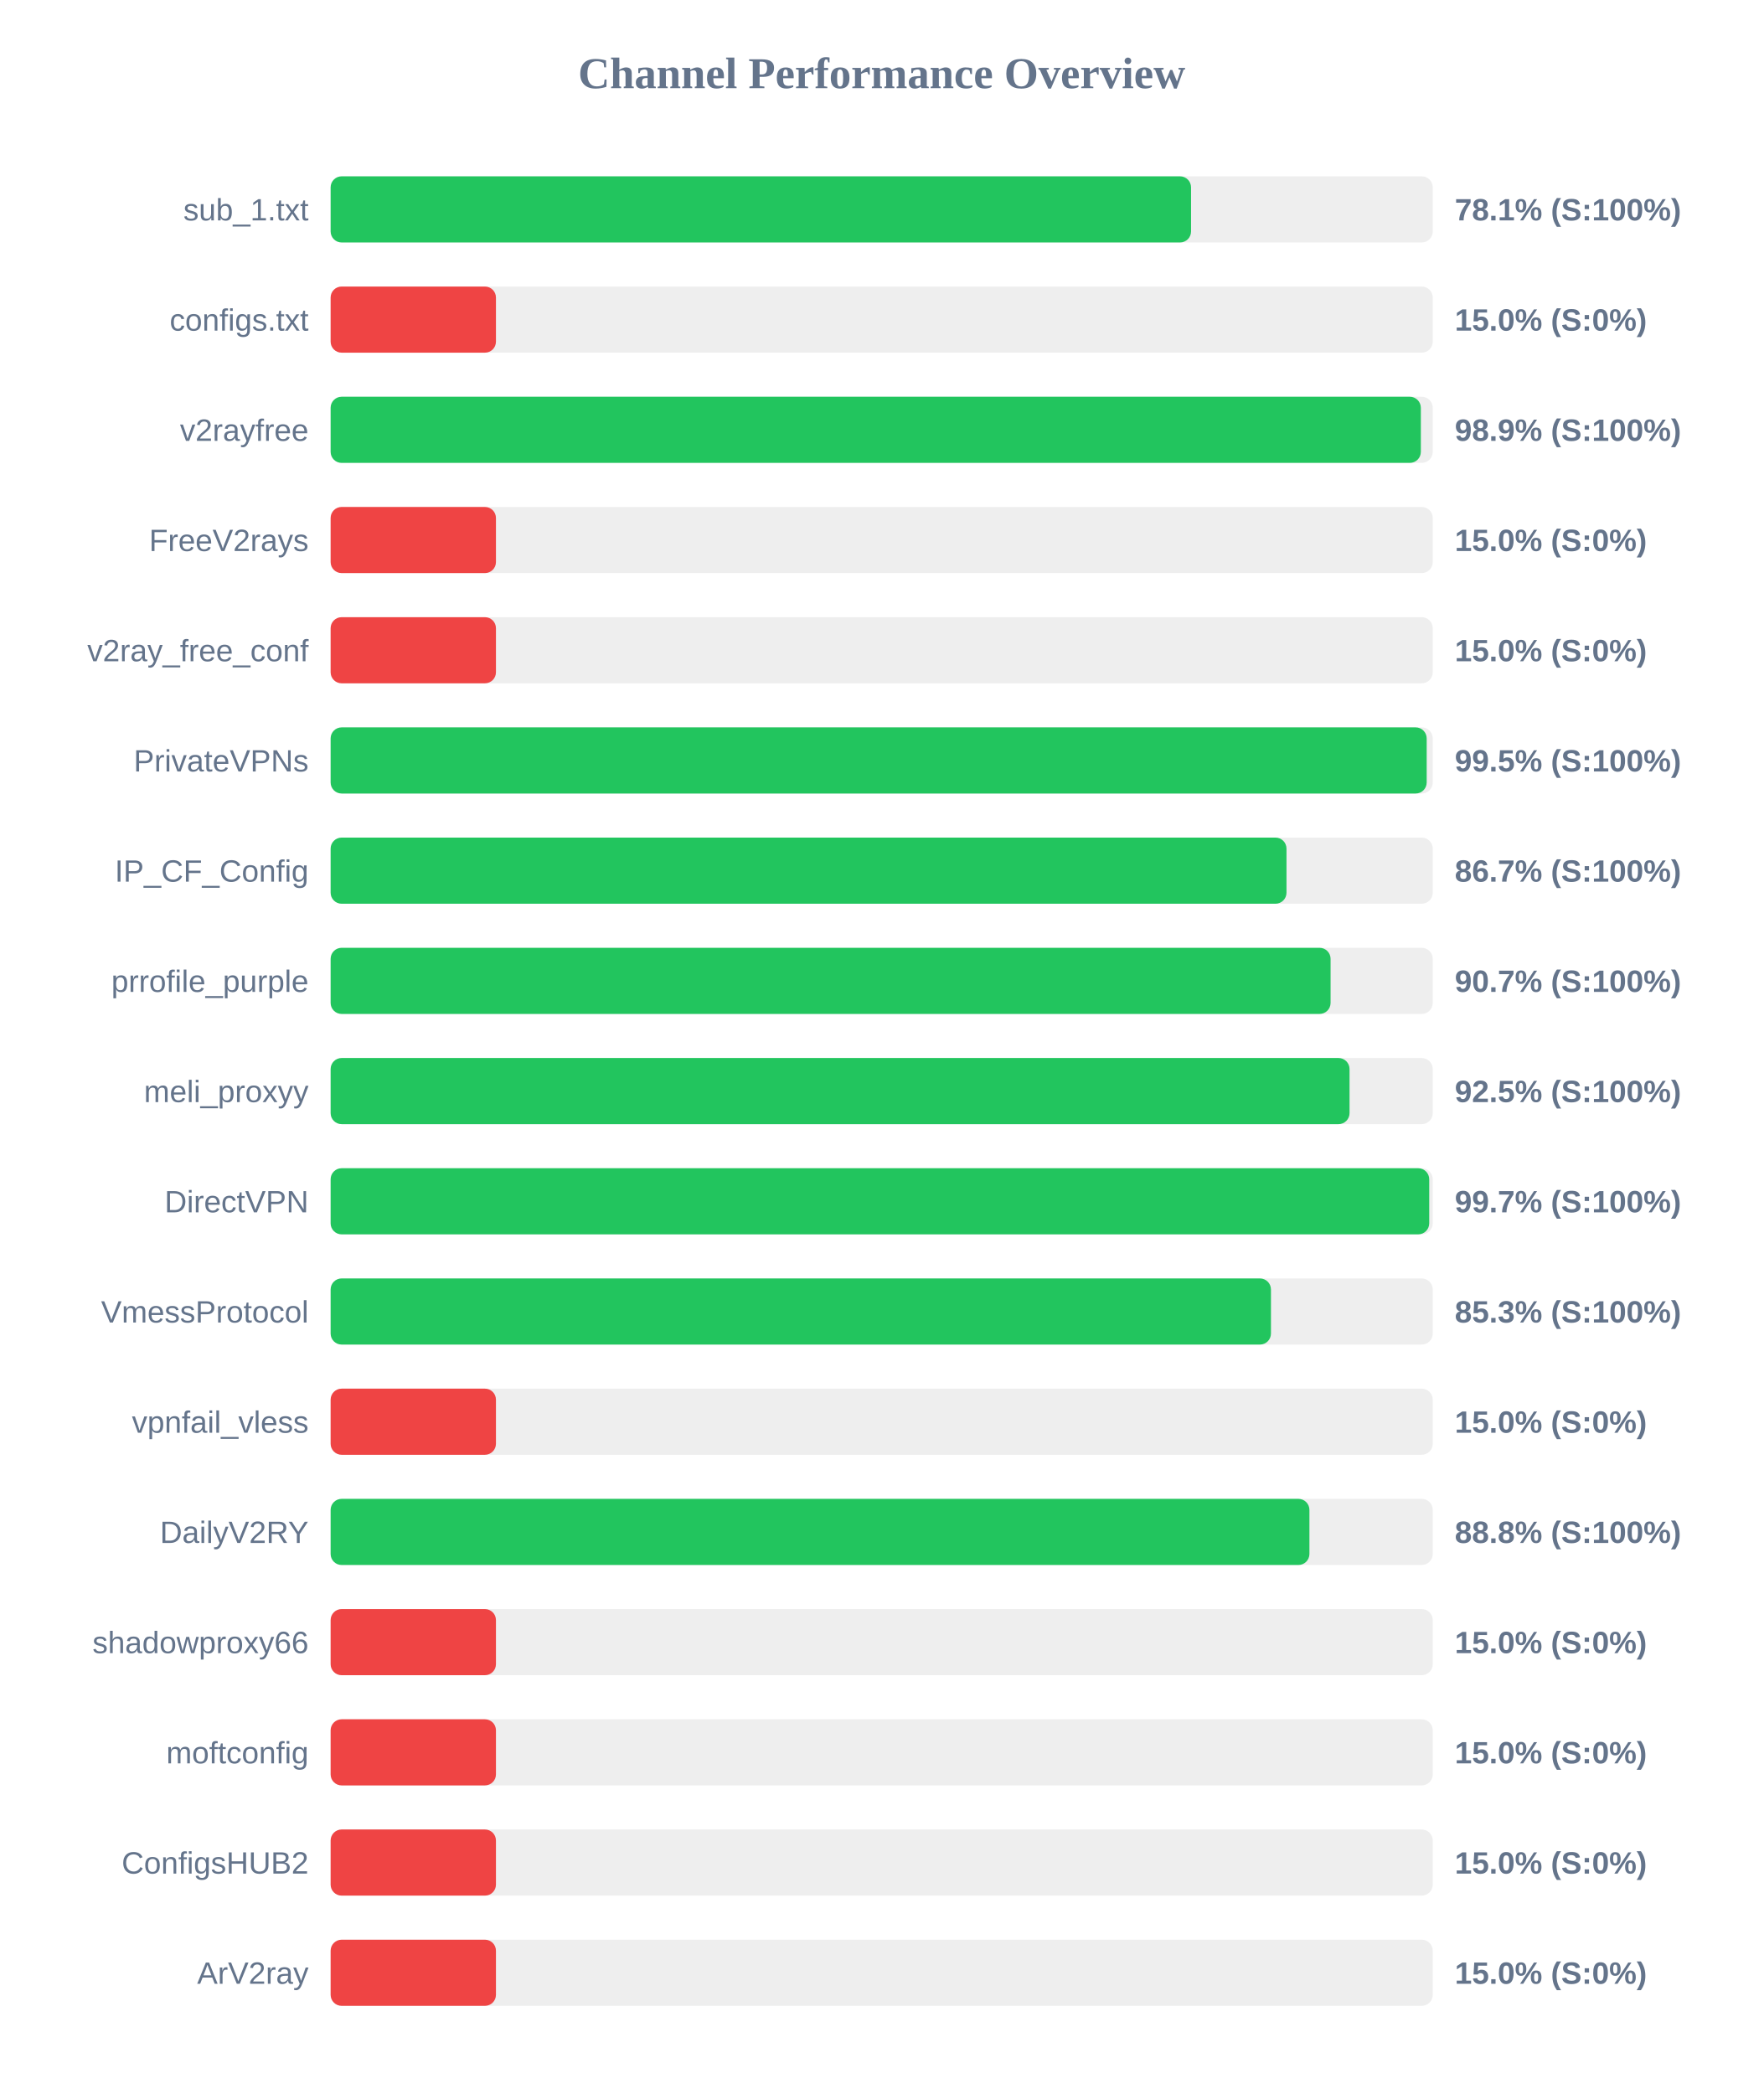
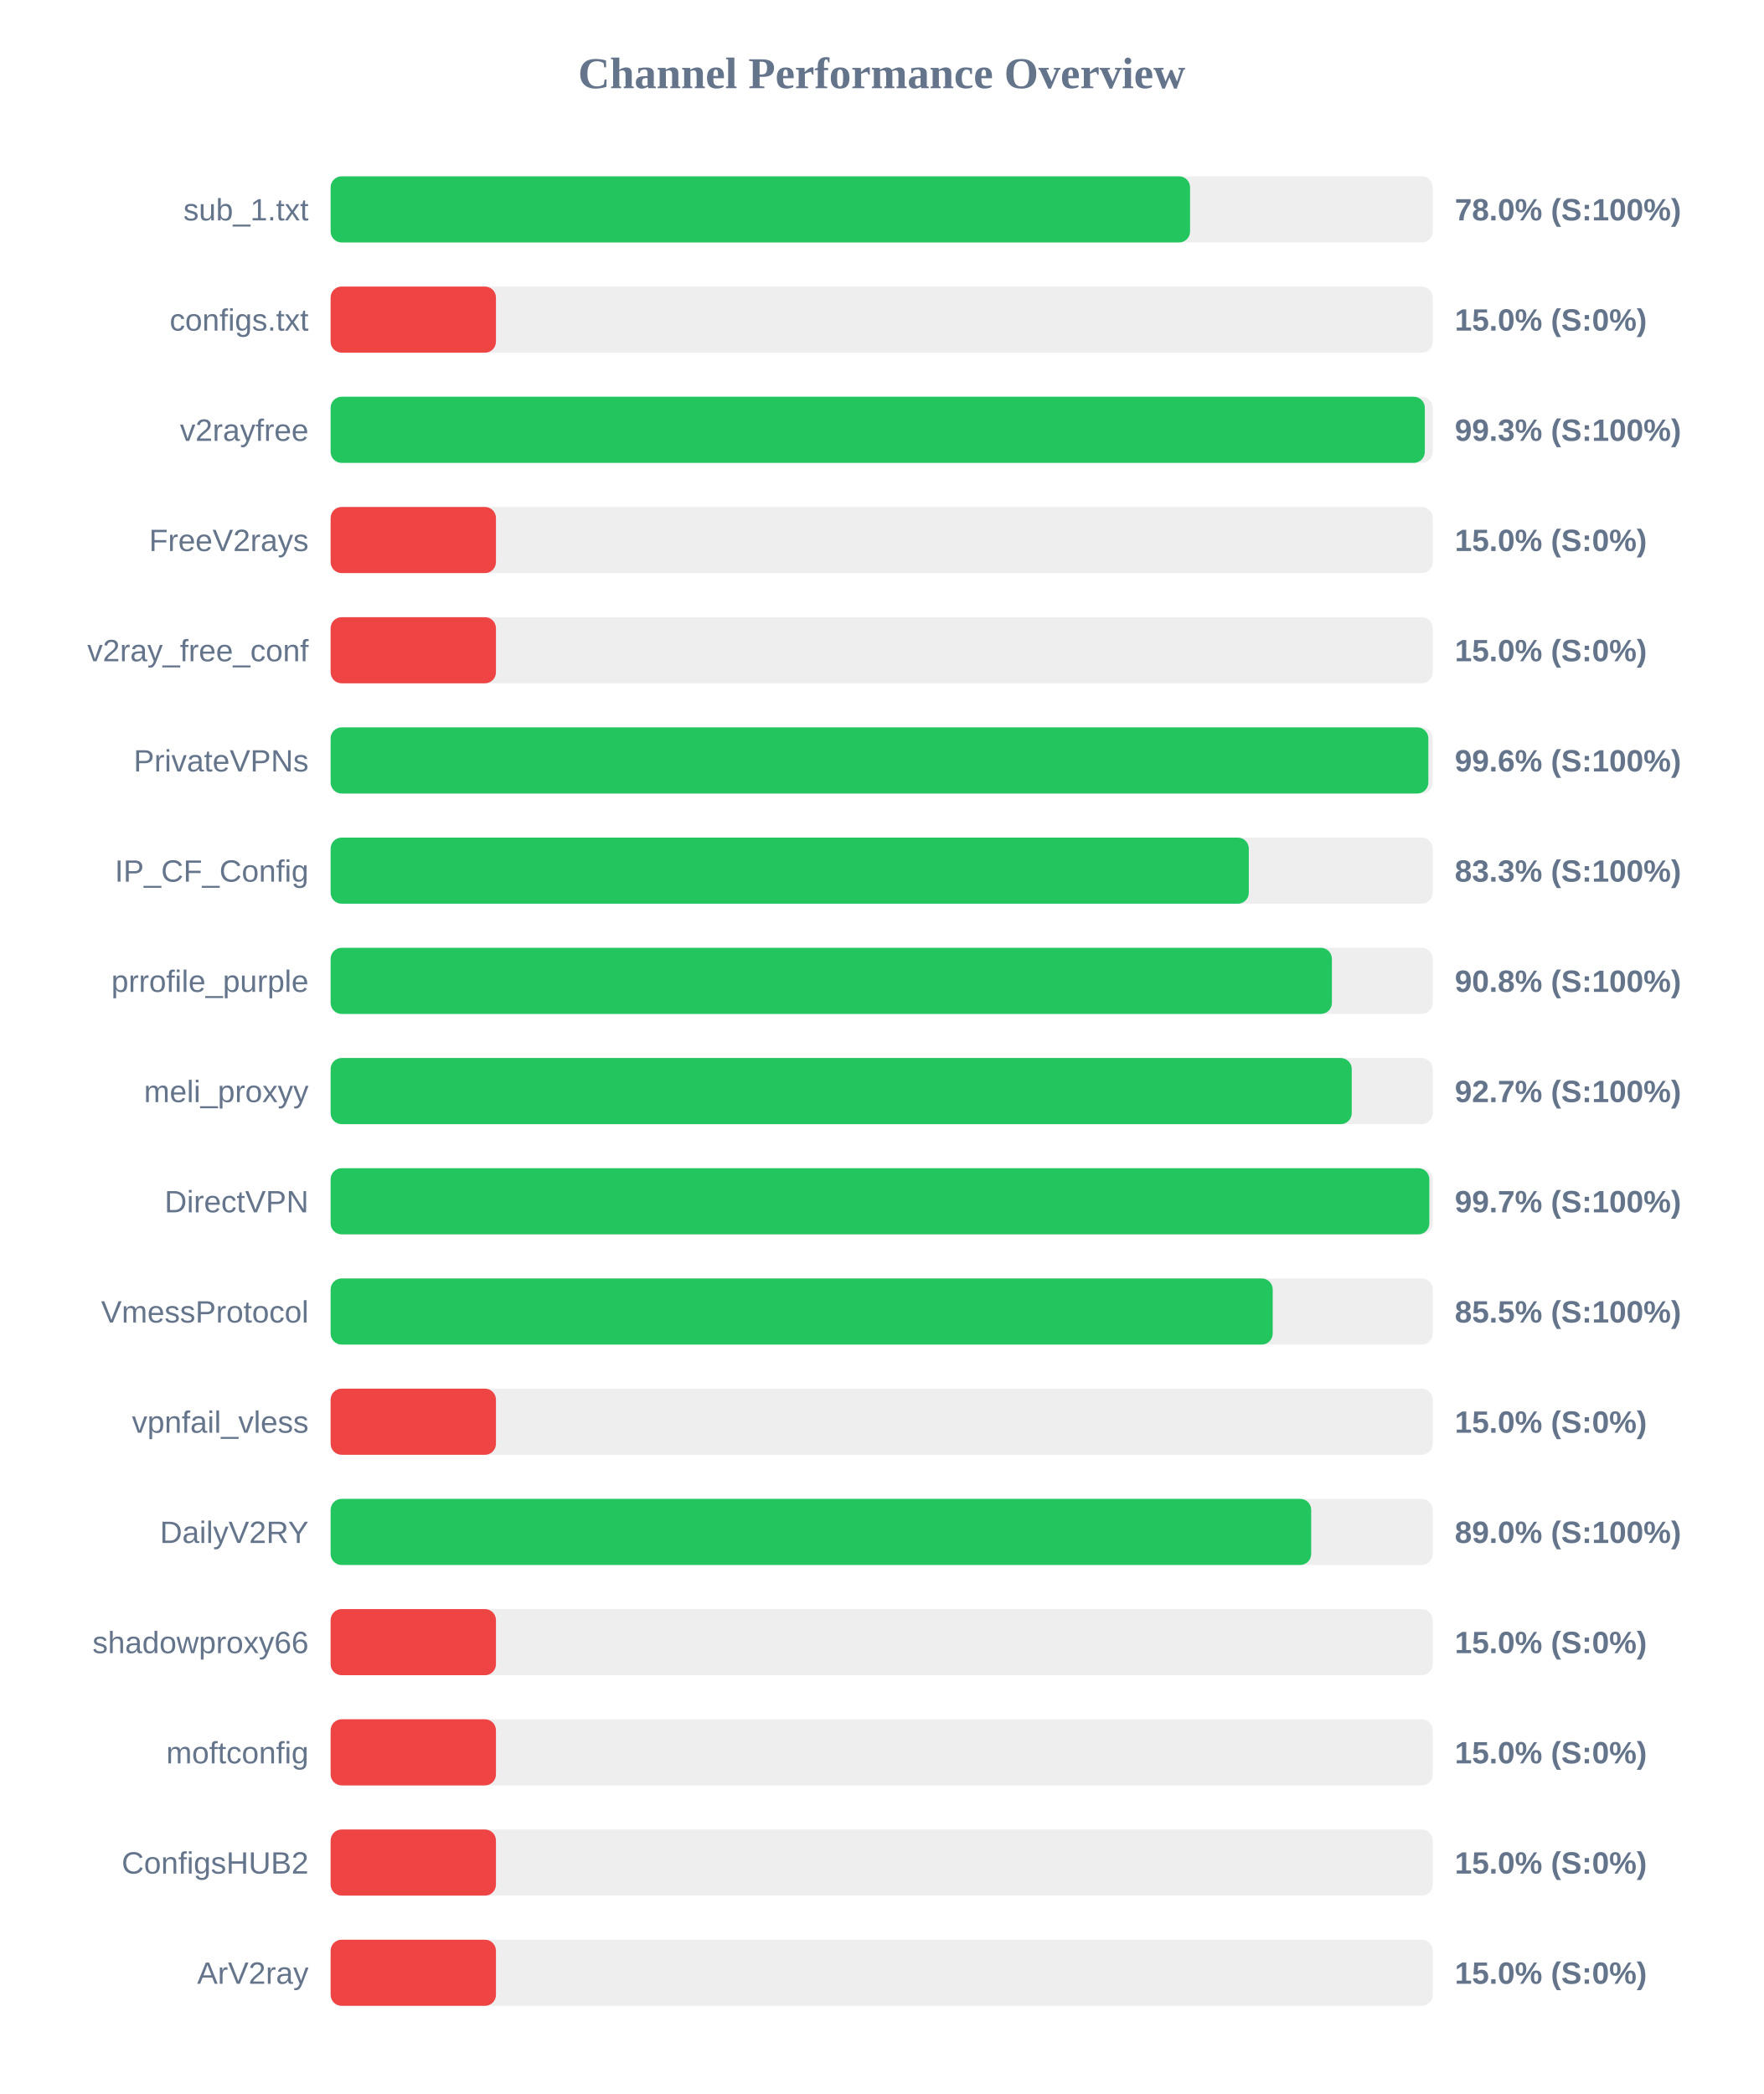
<svg xmlns="http://www.w3.org/2000/svg" width="800" height="950" version="1.1">
  <style>
        .row { font: 14px Arial; fill: #64748b; }
        .score { font: bold 14px Arial; fill: #64748b; }
    </style>
  <text x="400" y="40" text-anchor="middle" font-size="20px" font-weight="bold" fill="#64748b">Channel Performance Overview</text>
  <rect x="150" y="80" width="500" height="30" fill="#eee" rx="5" />
-   <rect x="150" y="80" width="390.35" height="30" fill="#22c55e" rx="5" />
+   <rect x="150" y="80" width="389.9" height="30" fill="#22c55e" rx="5" />
  <text x="140" y="100" text-anchor="end" class="row">sub_1.txt</text>
-   <text x="660" y="100" text-anchor="start" class="score">78.1% (S:100%)</text>
+   <text x="660" y="100" text-anchor="start" class="score">78.0% (S:100%)</text>
  <rect x="150" y="130" width="500" height="30" fill="#eee" rx="5" />
  <rect x="150" y="130" width="75.0" height="30" fill="#ef4444" rx="5" />
  <text x="140" y="150" text-anchor="end" class="row">configs.txt</text>
  <text x="660" y="150" text-anchor="start" class="score">15.0% (S:0%)</text>
  <rect x="150" y="180" width="500" height="30" fill="#eee" rx="5" />
-   <rect x="150" y="180" width="494.6" height="30" fill="#22c55e" rx="5" />
+   <rect x="150" y="180" width="496.4" height="30" fill="#22c55e" rx="5" />
  <text x="140" y="200" text-anchor="end" class="row">v2rayfree</text>
-   <text x="660" y="200" text-anchor="start" class="score">98.9% (S:100%)</text>
+   <text x="660" y="200" text-anchor="start" class="score">99.3% (S:100%)</text>
  <rect x="150" y="230" width="500" height="30" fill="#eee" rx="5" />
  <rect x="150" y="230" width="75.0" height="30" fill="#ef4444" rx="5" />
  <text x="140" y="250" text-anchor="end" class="row">FreeV2rays</text>
  <text x="660" y="250" text-anchor="start" class="score">15.0% (S:0%)</text>
  <rect x="150" y="280" width="500" height="30" fill="#eee" rx="5" />
  <rect x="150" y="280" width="75.0" height="30" fill="#ef4444" rx="5" />
  <text x="140" y="300" text-anchor="end" class="row">v2ray_free_conf</text>
  <text x="660" y="300" text-anchor="start" class="score">15.0% (S:0%)</text>
  <rect x="150" y="330" width="500" height="30" fill="#eee" rx="5" />
-   <rect x="150" y="330" width="497.25" height="30" fill="#22c55e" rx="5" />
+   <rect x="150" y="330" width="498.0" height="30" fill="#22c55e" rx="5" />
  <text x="140" y="350" text-anchor="end" class="row">PrivateVPNs</text>
-   <text x="660" y="350" text-anchor="start" class="score">99.5% (S:100%)</text>
+   <text x="660" y="350" text-anchor="start" class="score">99.6% (S:100%)</text>
  <rect x="150" y="380" width="500" height="30" fill="#eee" rx="5" />
-   <rect x="150" y="380" width="433.65" height="30" fill="#22c55e" rx="5" />
+   <rect x="150" y="380" width="416.55" height="30" fill="#22c55e" rx="5" />
  <text x="140" y="400" text-anchor="end" class="row">IP_CF_Config</text>
-   <text x="660" y="400" text-anchor="start" class="score">86.7% (S:100%)</text>
+   <text x="660" y="400" text-anchor="start" class="score">83.3% (S:100%)</text>
  <rect x="150" y="430" width="500" height="30" fill="#eee" rx="5" />
-   <rect x="150" y="430" width="453.65" height="30" fill="#22c55e" rx="5" />
+   <rect x="150" y="430" width="454.25" height="30" fill="#22c55e" rx="5" />
  <text x="140" y="450" text-anchor="end" class="row">prrofile_purple</text>
-   <text x="660" y="450" text-anchor="start" class="score">90.7% (S:100%)</text>
+   <text x="660" y="450" text-anchor="start" class="score">90.8% (S:100%)</text>
  <rect x="150" y="480" width="500" height="30" fill="#eee" rx="5" />
-   <rect x="150" y="480" width="462.25" height="30" fill="#22c55e" rx="5" />
+   <rect x="150" y="480" width="463.25" height="30" fill="#22c55e" rx="5" />
  <text x="140" y="500" text-anchor="end" class="row">meli_proxyy</text>
-   <text x="660" y="500" text-anchor="start" class="score">92.5% (S:100%)</text>
+   <text x="660" y="500" text-anchor="start" class="score">92.7% (S:100%)</text>
  <rect x="150" y="530" width="500" height="30" fill="#eee" rx="5" />
-   <rect x="150" y="530" width="498.4" height="30" fill="#22c55e" rx="5" />
+   <rect x="150" y="530" width="498.45" height="30" fill="#22c55e" rx="5" />
  <text x="140" y="550" text-anchor="end" class="row">DirectVPN</text>
  <text x="660" y="550" text-anchor="start" class="score">99.7% (S:100%)</text>
  <rect x="150" y="580" width="500" height="30" fill="#eee" rx="5" />
-   <rect x="150" y="580" width="426.6" height="30" fill="#22c55e" rx="5" />
+   <rect x="150" y="580" width="427.4" height="30" fill="#22c55e" rx="5" />
  <text x="140" y="600" text-anchor="end" class="row">VmessProtocol</text>
-   <text x="660" y="600" text-anchor="start" class="score">85.3% (S:100%)</text>
+   <text x="660" y="600" text-anchor="start" class="score">85.5% (S:100%)</text>
  <rect x="150" y="630" width="500" height="30" fill="#eee" rx="5" />
  <rect x="150" y="630" width="75.0" height="30" fill="#ef4444" rx="5" />
  <text x="140" y="650" text-anchor="end" class="row">vpnfail_vless</text>
  <text x="660" y="650" text-anchor="start" class="score">15.0% (S:0%)</text>
  <rect x="150" y="680" width="500" height="30" fill="#eee" rx="5" />
-   <rect x="150" y="680" width="444.05" height="30" fill="#22c55e" rx="5" />
+   <rect x="150" y="680" width="444.85" height="30" fill="#22c55e" rx="5" />
  <text x="140" y="700" text-anchor="end" class="row">DailyV2RY</text>
-   <text x="660" y="700" text-anchor="start" class="score">88.8% (S:100%)</text>
+   <text x="660" y="700" text-anchor="start" class="score">89.0% (S:100%)</text>
  <rect x="150" y="730" width="500" height="30" fill="#eee" rx="5" />
  <rect x="150" y="730" width="75.0" height="30" fill="#ef4444" rx="5" />
  <text x="140" y="750" text-anchor="end" class="row">shadowproxy66</text>
  <text x="660" y="750" text-anchor="start" class="score">15.0% (S:0%)</text>
  <rect x="150" y="780" width="500" height="30" fill="#eee" rx="5" />
  <rect x="150" y="780" width="75.0" height="30" fill="#ef4444" rx="5" />
  <text x="140" y="800" text-anchor="end" class="row">moftconfig</text>
  <text x="660" y="800" text-anchor="start" class="score">15.0% (S:0%)</text>
  <rect x="150" y="830" width="500" height="30" fill="#eee" rx="5" />
  <rect x="150" y="830" width="75.0" height="30" fill="#ef4444" rx="5" />
  <text x="140" y="850" text-anchor="end" class="row">ConfigsHUB2</text>
  <text x="660" y="850" text-anchor="start" class="score">15.0% (S:0%)</text>
  <rect x="150" y="880" width="500" height="30" fill="#eee" rx="5" />
  <rect x="150" y="880" width="75.0" height="30" fill="#ef4444" rx="5" />
  <text x="140" y="900" text-anchor="end" class="row">ArV2ray</text>
  <text x="660" y="900" text-anchor="start" class="score">15.0% (S:0%)</text>
</svg>
